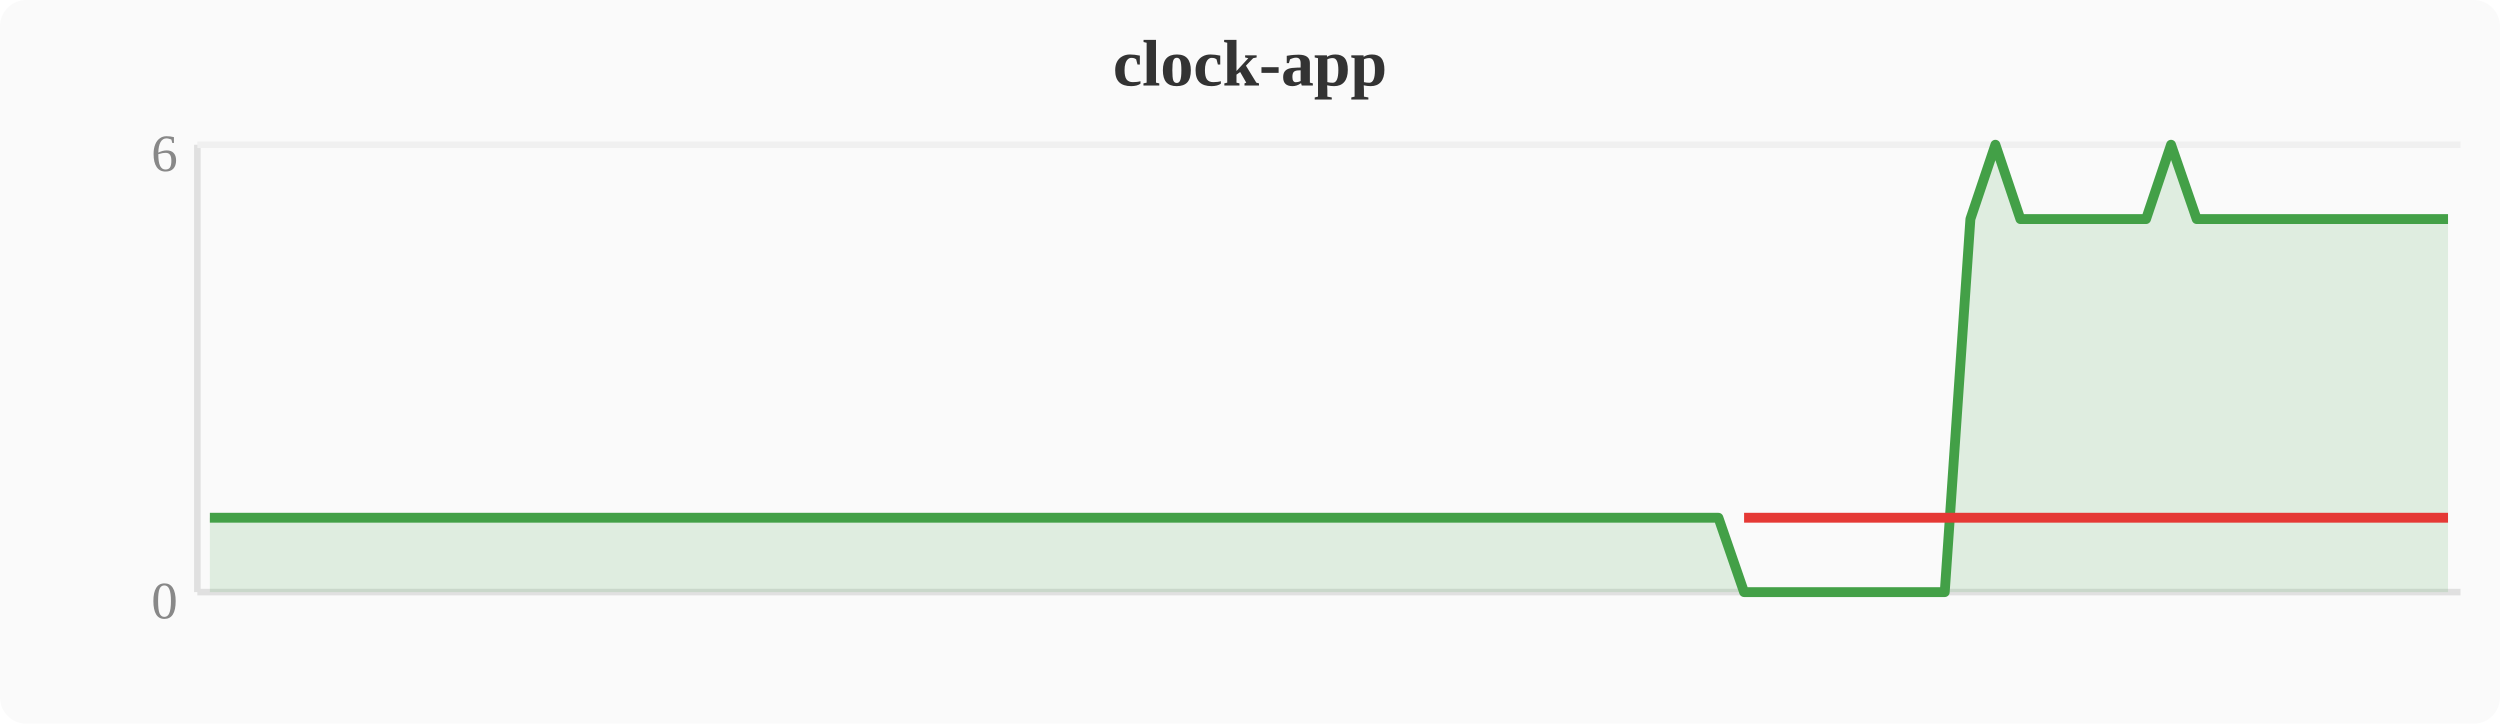
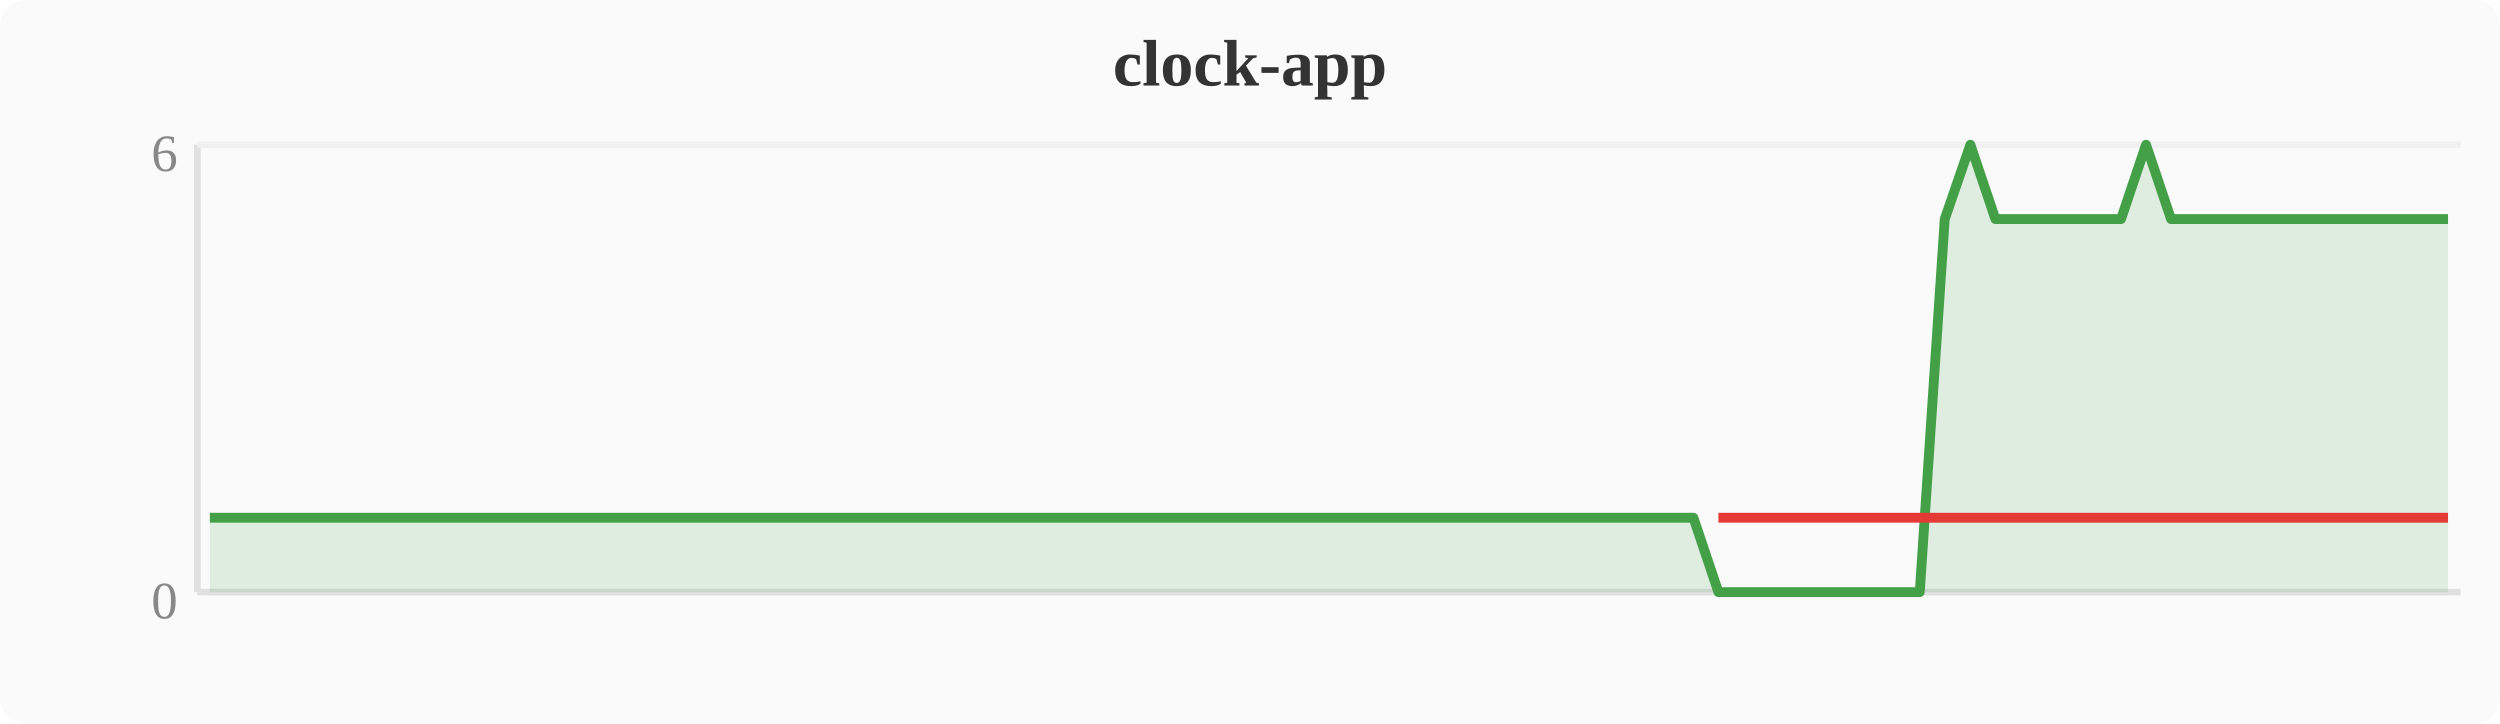
<svg xmlns="http://www.w3.org/2000/svg" width="380" height="110" viewBox="0 0 380 110">
  <rect width="380" height="110" fill="#fafafa" rx="4" />
  <text x="190" y="13" text-anchor="middle" font-size="10" font-weight="bold" fill="#333">clock-app</text>
  <line x1="30" y1="22" x2="30" y2="90" stroke="#e0e0e0" stroke-width="1" />
  <line x1="30" y1="90" x2="374" y2="90" stroke="#e0e0e0" stroke-width="1" />
  <line x1="30" y1="22" x2="374" y2="22" stroke="#f0f0f0" stroke-width="1" />
  <text x="27" y="94" text-anchor="end" font-size="8" fill="#888">0</text>
  <text x="27" y="26" text-anchor="end" font-size="8" fill="#888">6</text>
-   <polygon points="31.9,78.7 35.7,78.7 39.6,78.7 43.4,78.7 47.2,78.7 51.0,78.7 54.8,78.7 58.7,78.7 62.5,78.7 66.3,78.7 70.1,78.7 74.0,78.7 77.8,78.7 81.6,78.7 85.4,78.7 89.2,78.7 93.1,78.7 96.9,78.7 100.7,78.7 104.5,78.7 108.4,78.7 112.2,78.7 116.0,78.7 119.8,78.7 123.6,78.7 127.5,78.7 131.3,78.7 135.1,78.7 138.9,78.7 142.8,78.7 146.6,78.7 150.4,78.7 154.2,78.7 158.0,78.7 161.9,78.7 165.7,78.7 169.5,78.7 173.3,78.7 177.2,78.7 181.0,78.7 184.8,78.7 188.6,78.7 192.4,78.7 196.3,78.7 200.1,78.7 203.9,78.7 207.7,78.7 211.6,78.7 215.4,78.7 219.2,78.7 223.0,78.7 226.8,78.7 230.7,78.7 234.5,78.7 238.3,78.7 242.1,78.7 246.0,78.7 249.8,78.7 253.6,78.7 257.4,78.7 261.2,78.7 265.1,90.0 268.9,90.0 272.7,90.0 276.5,90.0 280.4,90.0 284.2,90.0 288.0,90.0 291.8,90.0 295.6,90.0 299.5,33.3 303.3,22.0 307.1,33.3 310.9,33.3 314.8,33.3 318.6,33.3 322.4,33.3 326.2,33.3 330.0,22.0 333.9,33.3 337.7,33.3 341.5,33.3 345.3,33.3 349.2,33.3 353.0,33.3 356.8,33.3 360.6,33.3 364.4,33.3 368.3,33.3 372.1,33.3 372.1,90 31.9,90" fill="#43a047" opacity="0.15" />
-   <polyline points="31.9,78.7 35.7,78.7 39.6,78.7 43.4,78.7 47.2,78.7 51.0,78.7 54.8,78.7 58.7,78.7 62.5,78.7 66.3,78.7 70.1,78.7 74.0,78.7 77.8,78.7 81.6,78.7 85.4,78.7 89.2,78.7 93.1,78.7 96.9,78.7 100.7,78.7 104.5,78.7 108.4,78.7 112.2,78.7 116.0,78.7 119.8,78.7 123.6,78.7 127.5,78.7 131.3,78.7 135.1,78.7 138.9,78.7 142.8,78.7 146.6,78.7 150.4,78.7 154.2,78.7 158.0,78.7 161.9,78.7 165.7,78.7 169.5,78.7 173.3,78.7 177.2,78.7 181.0,78.7 184.8,78.7 188.6,78.7 192.4,78.7 196.3,78.7 200.1,78.7 203.9,78.7 207.7,78.7 211.6,78.7 215.4,78.7 219.2,78.7 223.0,78.7 226.8,78.7 230.7,78.7 234.5,78.7 238.3,78.7 242.1,78.7 246.0,78.7 249.8,78.7 253.6,78.7 257.4,78.7 261.2,78.7 265.1,90.0 268.9,90.0 272.7,90.0 276.5,90.0 280.4,90.0 284.2,90.0 288.0,90.0 291.8,90.0 295.6,90.0 299.5,33.3 303.3,22.0 307.1,33.3 310.9,33.3 314.8,33.3 318.6,33.3 322.4,33.3 326.2,33.3 330.0,22.0 333.9,33.3 337.7,33.3 341.5,33.3 345.3,33.3 349.2,33.3 353.0,33.3 356.8,33.3 360.6,33.3 364.4,33.3 368.3,33.3 372.1,33.3" fill="none" stroke="#43a047" stroke-width="1.5" stroke-linejoin="round" />
-   <polyline points="265.1,78.7 268.9,78.7 272.7,78.7 276.5,78.7 280.4,78.7 284.2,78.7 288.0,78.7 291.8,78.7 295.6,78.7 299.5,78.7 307.1,78.7 310.9,78.7 314.8,78.7 318.6,78.7 322.4,78.7 326.2,78.7 333.9,78.7 337.7,78.7 341.5,78.7 345.3,78.7 349.2,78.7 353.0,78.7 356.8,78.7 360.6,78.7 364.4,78.7 368.3,78.7 372.1,78.7" fill="none" stroke="#e53935" stroke-width="1.5" stroke-linejoin="round" />
+   <polygon points="31.9,78.7 35.7,78.7 39.6,78.7 43.4,78.7 47.2,78.7 51.0,78.7 54.8,78.7 58.7,78.7 62.5,78.7 66.3,78.7 70.1,78.7 74.0,78.7 77.8,78.7 81.6,78.7 85.4,78.7 89.2,78.7 93.1,78.7 96.9,78.7 100.7,78.7 104.5,78.7 108.4,78.7 112.2,78.7 116.0,78.7 119.8,78.7 123.6,78.7 127.5,78.7 131.3,78.7 135.1,78.7 138.9,78.7 142.8,78.7 146.6,78.7 150.4,78.7 154.2,78.7 158.0,78.7 161.9,78.7 165.7,78.7 169.5,78.7 173.3,78.7 177.2,78.7 181.0,78.7 184.8,78.7 188.6,78.7 192.4,78.7 196.3,78.7 200.1,78.7 203.9,78.7 207.7,78.7 211.6,78.7 215.4,78.7 219.2,78.7 223.0,78.7 226.8,78.7 230.7,78.7 234.5,78.7 238.3,78.7 242.1,78.7 246.0,78.7 249.8,78.7 253.6,78.7 257.4,78.7 261.2,90.0 265.1,90.0 268.9,90.0 272.7,90.0 276.5,90.0 280.4,90.0 284.2,90.0 288.0,90.0 291.8,90.0 295.6,33.3 299.5,22.0 303.3,33.3 307.1,33.3 310.9,33.3 314.8,33.3 318.6,33.3 322.4,33.3 326.2,22.0 330.0,33.3 333.9,33.3 337.7,33.3 341.5,33.3 345.3,33.3 349.2,33.3 353.0,33.3 356.8,33.3 360.6,33.3 364.4,33.3 368.3,33.3 372.1,33.3 372.1,90 31.9,90" fill="#43a047" opacity="0.15" />
+   <polyline points="31.9,78.7 35.7,78.7 39.6,78.7 43.4,78.7 47.2,78.7 51.0,78.7 54.8,78.7 58.7,78.7 62.5,78.7 66.3,78.7 70.1,78.7 74.0,78.7 77.8,78.7 81.6,78.7 85.4,78.7 89.2,78.7 93.1,78.7 96.9,78.7 100.7,78.7 104.5,78.7 108.4,78.7 112.2,78.7 116.0,78.7 119.8,78.7 123.6,78.7 127.5,78.7 131.3,78.7 135.1,78.7 138.9,78.7 142.8,78.7 146.6,78.7 150.4,78.7 154.2,78.7 158.0,78.7 161.9,78.7 165.7,78.7 169.5,78.7 173.3,78.7 177.2,78.7 181.0,78.7 184.8,78.7 188.6,78.7 192.4,78.7 196.3,78.7 200.1,78.7 203.9,78.7 207.7,78.7 211.6,78.7 215.4,78.7 219.2,78.7 223.0,78.7 226.8,78.7 230.7,78.7 234.5,78.7 238.3,78.7 242.1,78.7 246.0,78.7 249.8,78.7 253.6,78.7 257.4,78.7 261.2,90.0 265.1,90.0 268.9,90.0 272.7,90.0 276.5,90.0 280.4,90.0 284.2,90.0 288.0,90.0 291.8,90.0 295.6,33.3 299.5,22.0 303.3,33.3 307.1,33.3 310.9,33.3 314.8,33.3 318.6,33.3 322.4,33.3 326.2,22.0 330.0,33.3 333.9,33.3 337.7,33.3 341.5,33.3 345.3,33.3 349.2,33.3 353.0,33.3 356.8,33.3 360.6,33.3 364.4,33.3 368.3,33.3 372.1,33.3" fill="none" stroke="#43a047" stroke-width="1.5" stroke-linejoin="round" />
+   <polyline points="261.2,78.7 265.1,78.7 268.9,78.7 272.7,78.7 276.5,78.7 280.4,78.7 284.2,78.7 288.0,78.7 291.8,78.7 295.6,78.7 303.3,78.7 307.1,78.7 310.9,78.7 314.8,78.7 318.6,78.7 322.4,78.7 330.0,78.7 333.9,78.7 337.7,78.7 341.5,78.7 345.3,78.7 349.2,78.7 353.0,78.7 356.8,78.7 360.6,78.7 364.4,78.7 368.3,78.7 372.1,78.7" fill="none" stroke="#e53935" stroke-width="1.5" stroke-linejoin="round" />
</svg>
